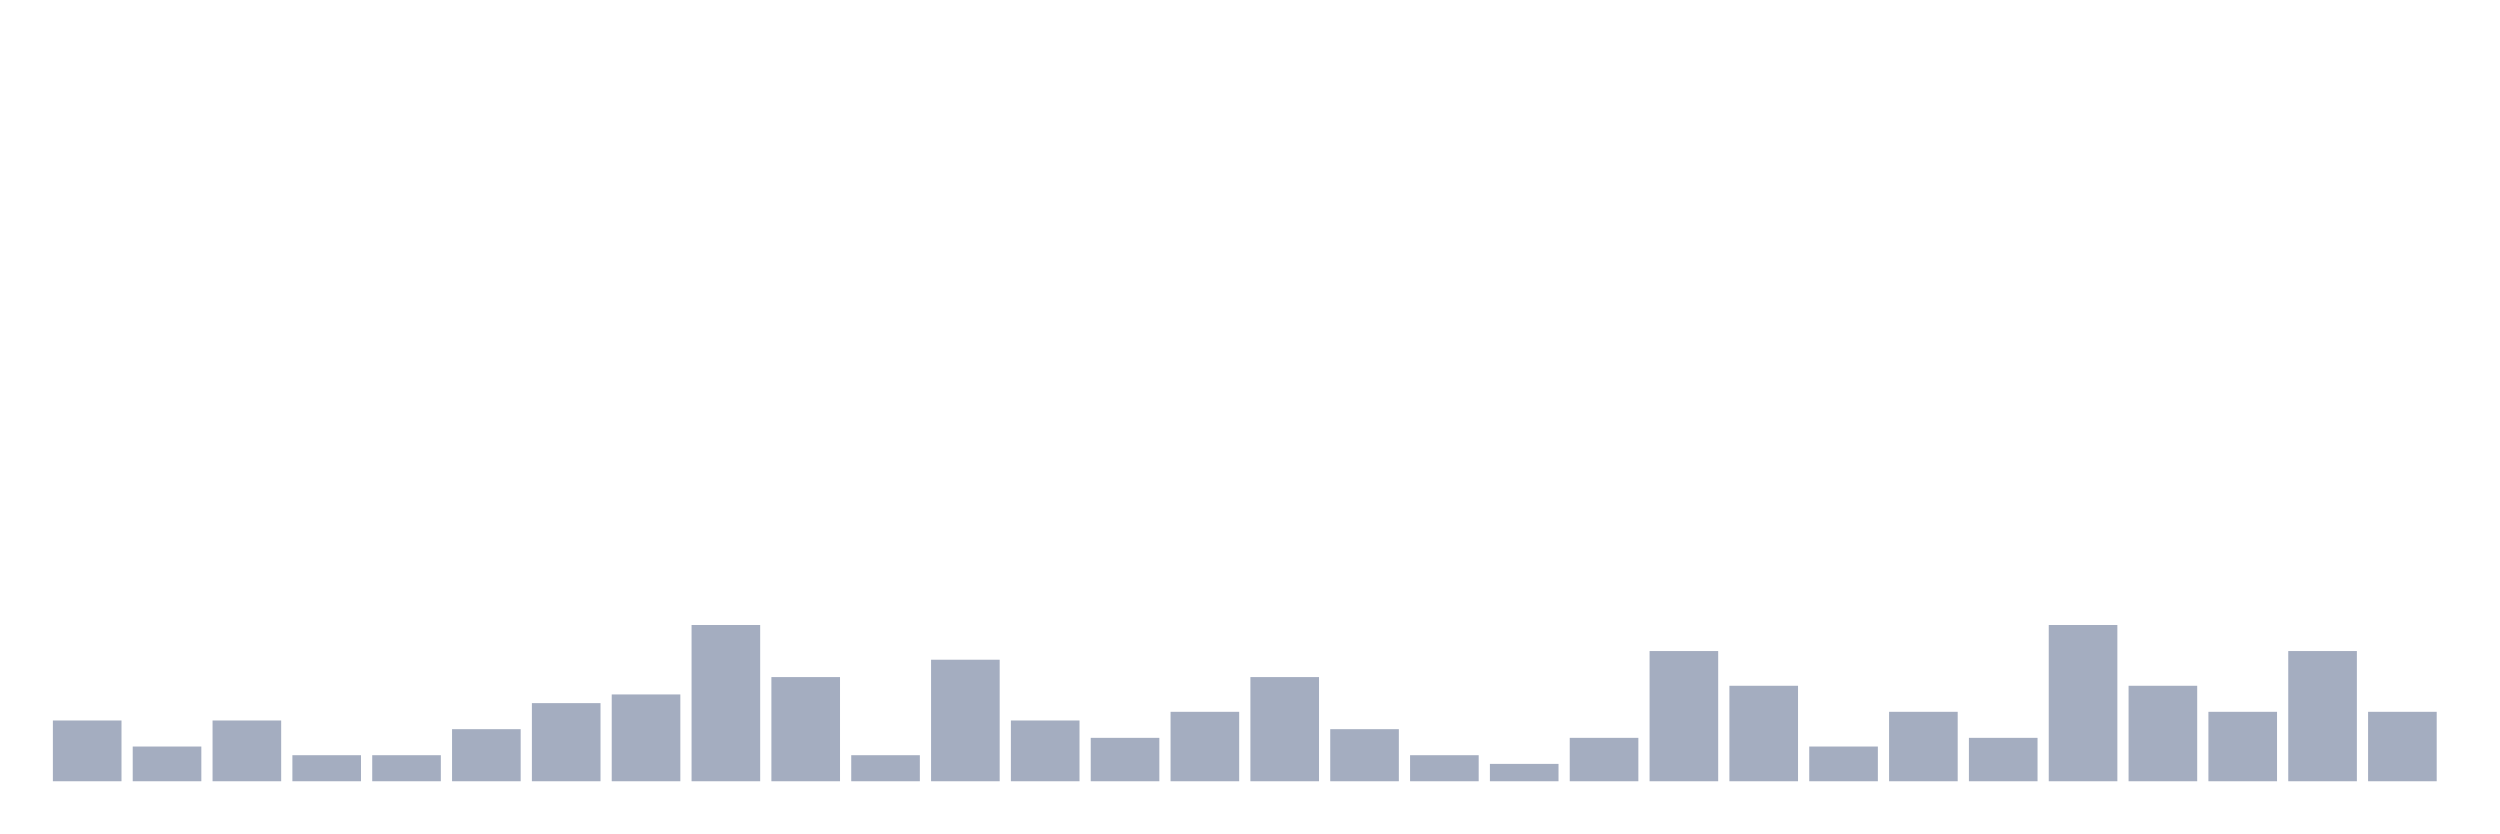
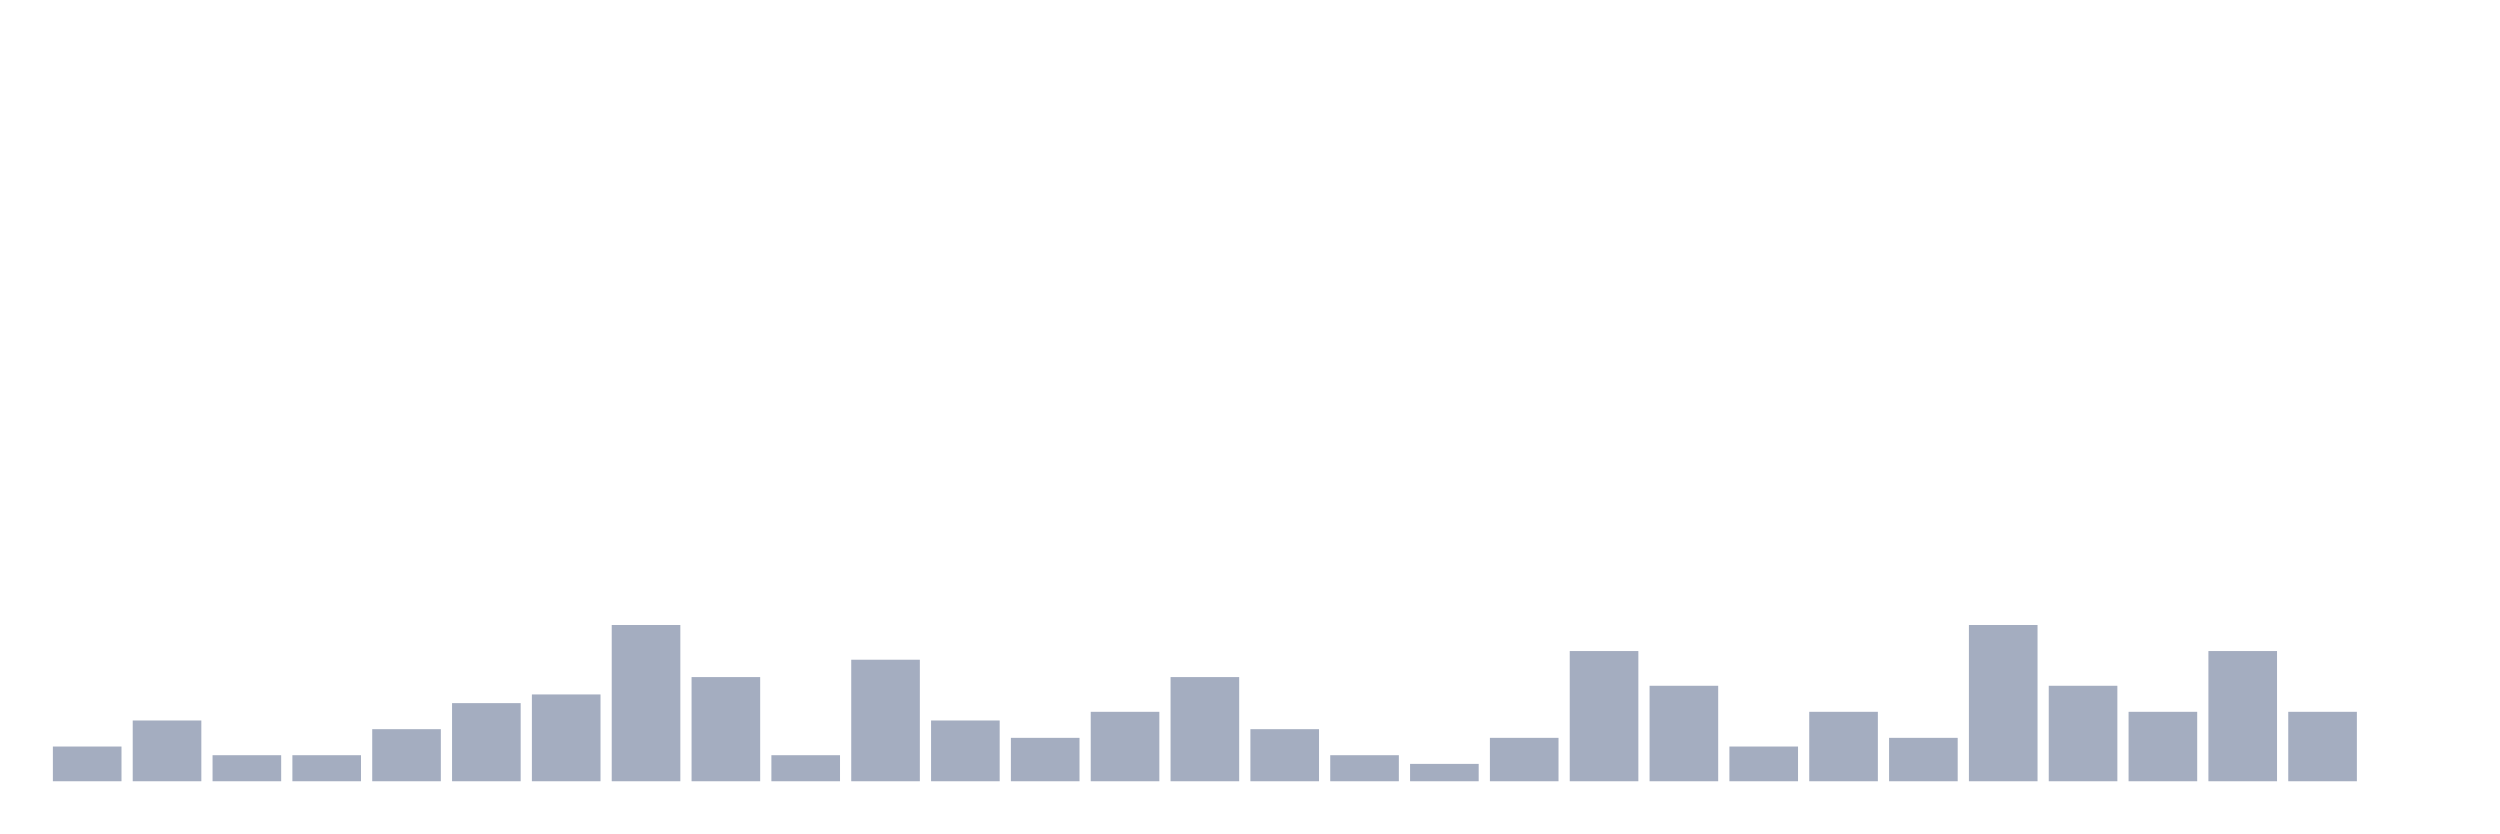
<svg xmlns="http://www.w3.org/2000/svg" viewBox="0 0 480 160">
  <g transform="translate(10,10)">
-     <rect class="bar" x="0.153" width="13.175" y="128.333" height="11.667" fill="rgb(164,173,192)" />
-     <rect class="bar" x="15.482" width="13.175" y="133.333" height="6.667" fill="rgb(164,173,192)" />
-     <rect class="bar" x="30.81" width="13.175" y="128.333" height="11.667" fill="rgb(164,173,192)" />
+     <rect class="bar" x="0.153" width="13.175" y="133.333" height="6.667" fill="rgb(164,173,192)" />
+     <rect class="bar" x="15.482" width="13.175" y="128.333" height="11.667" fill="rgb(164,173,192)" />
+     <rect class="bar" x="30.81" width="13.175" y="135" height="5" fill="rgb(164,173,192)" />
    <rect class="bar" x="46.138" width="13.175" y="135" height="5" fill="rgb(164,173,192)" />
-     <rect class="bar" x="61.466" width="13.175" y="135" height="5" fill="rgb(164,173,192)" />
-     <rect class="bar" x="76.794" width="13.175" y="130" height="10" fill="rgb(164,173,192)" />
-     <rect class="bar" x="92.123" width="13.175" y="125" height="15" fill="rgb(164,173,192)" />
-     <rect class="bar" x="107.451" width="13.175" y="123.333" height="16.667" fill="rgb(164,173,192)" />
-     <rect class="bar" x="122.779" width="13.175" y="110" height="30" fill="rgb(164,173,192)" />
-     <rect class="bar" x="138.107" width="13.175" y="120" height="20" fill="rgb(164,173,192)" />
-     <rect class="bar" x="153.436" width="13.175" y="135" height="5" fill="rgb(164,173,192)" />
-     <rect class="bar" x="168.764" width="13.175" y="116.667" height="23.333" fill="rgb(164,173,192)" />
-     <rect class="bar" x="184.092" width="13.175" y="128.333" height="11.667" fill="rgb(164,173,192)" />
-     <rect class="bar" x="199.42" width="13.175" y="131.667" height="8.333" fill="rgb(164,173,192)" />
-     <rect class="bar" x="214.748" width="13.175" y="126.667" height="13.333" fill="rgb(164,173,192)" />
-     <rect class="bar" x="230.077" width="13.175" y="120" height="20" fill="rgb(164,173,192)" />
-     <rect class="bar" x="245.405" width="13.175" y="130" height="10" fill="rgb(164,173,192)" />
-     <rect class="bar" x="260.733" width="13.175" y="135" height="5" fill="rgb(164,173,192)" />
-     <rect class="bar" x="276.061" width="13.175" y="136.667" height="3.333" fill="rgb(164,173,192)" />
-     <rect class="bar" x="291.39" width="13.175" y="131.667" height="8.333" fill="rgb(164,173,192)" />
-     <rect class="bar" x="306.718" width="13.175" y="115" height="25" fill="rgb(164,173,192)" />
-     <rect class="bar" x="322.046" width="13.175" y="121.667" height="18.333" fill="rgb(164,173,192)" />
-     <rect class="bar" x="337.374" width="13.175" y="133.333" height="6.667" fill="rgb(164,173,192)" />
-     <rect class="bar" x="352.702" width="13.175" y="126.667" height="13.333" fill="rgb(164,173,192)" />
-     <rect class="bar" x="368.031" width="13.175" y="131.667" height="8.333" fill="rgb(164,173,192)" />
-     <rect class="bar" x="383.359" width="13.175" y="110" height="30" fill="rgb(164,173,192)" />
-     <rect class="bar" x="398.687" width="13.175" y="121.667" height="18.333" fill="rgb(164,173,192)" />
-     <rect class="bar" x="414.015" width="13.175" y="126.667" height="13.333" fill="rgb(164,173,192)" />
-     <rect class="bar" x="429.344" width="13.175" y="115" height="25" fill="rgb(164,173,192)" />
-     <rect class="bar" x="444.672" width="13.175" y="126.667" height="13.333" fill="rgb(164,173,192)" />
+     <rect class="bar" x="61.466" width="13.175" y="130" height="10" fill="rgb(164,173,192)" />
+     <rect class="bar" x="76.794" width="13.175" y="125" height="15" fill="rgb(164,173,192)" />
+     <rect class="bar" x="92.123" width="13.175" y="123.333" height="16.667" fill="rgb(164,173,192)" />
+     <rect class="bar" x="107.451" width="13.175" y="110" height="30" fill="rgb(164,173,192)" />
+     <rect class="bar" x="122.779" width="13.175" y="120" height="20" fill="rgb(164,173,192)" />
+     <rect class="bar" x="138.107" width="13.175" y="135" height="5" fill="rgb(164,173,192)" />
+     <rect class="bar" x="153.436" width="13.175" y="116.667" height="23.333" fill="rgb(164,173,192)" />
+     <rect class="bar" x="168.764" width="13.175" y="128.333" height="11.667" fill="rgb(164,173,192)" />
+     <rect class="bar" x="184.092" width="13.175" y="131.667" height="8.333" fill="rgb(164,173,192)" />
+     <rect class="bar" x="199.42" width="13.175" y="126.667" height="13.333" fill="rgb(164,173,192)" />
+     <rect class="bar" x="214.748" width="13.175" y="120" height="20" fill="rgb(164,173,192)" />
+     <rect class="bar" x="230.077" width="13.175" y="130" height="10" fill="rgb(164,173,192)" />
+     <rect class="bar" x="245.405" width="13.175" y="135" height="5" fill="rgb(164,173,192)" />
+     <rect class="bar" x="260.733" width="13.175" y="136.667" height="3.333" fill="rgb(164,173,192)" />
+     <rect class="bar" x="276.061" width="13.175" y="131.667" height="8.333" fill="rgb(164,173,192)" />
+     <rect class="bar" x="291.39" width="13.175" y="115" height="25" fill="rgb(164,173,192)" />
+     <rect class="bar" x="306.718" width="13.175" y="121.667" height="18.333" fill="rgb(164,173,192)" />
+     <rect class="bar" x="322.046" width="13.175" y="133.333" height="6.667" fill="rgb(164,173,192)" />
+     <rect class="bar" x="337.374" width="13.175" y="126.667" height="13.333" fill="rgb(164,173,192)" />
+     <rect class="bar" x="352.702" width="13.175" y="131.667" height="8.333" fill="rgb(164,173,192)" />
+     <rect class="bar" x="368.031" width="13.175" y="110" height="30" fill="rgb(164,173,192)" />
+     <rect class="bar" x="383.359" width="13.175" y="121.667" height="18.333" fill="rgb(164,173,192)" />
+     <rect class="bar" x="398.687" width="13.175" y="126.667" height="13.333" fill="rgb(164,173,192)" />
+     <rect class="bar" x="414.015" width="13.175" y="115" height="25" fill="rgb(164,173,192)" />
+     <rect class="bar" x="429.344" width="13.175" y="126.667" height="13.333" fill="rgb(164,173,192)" />
+     <rect class="bar" x="444.672" width="13.175" y="140" height="0" fill="rgb(164,173,192)" />
  </g>
</svg>
